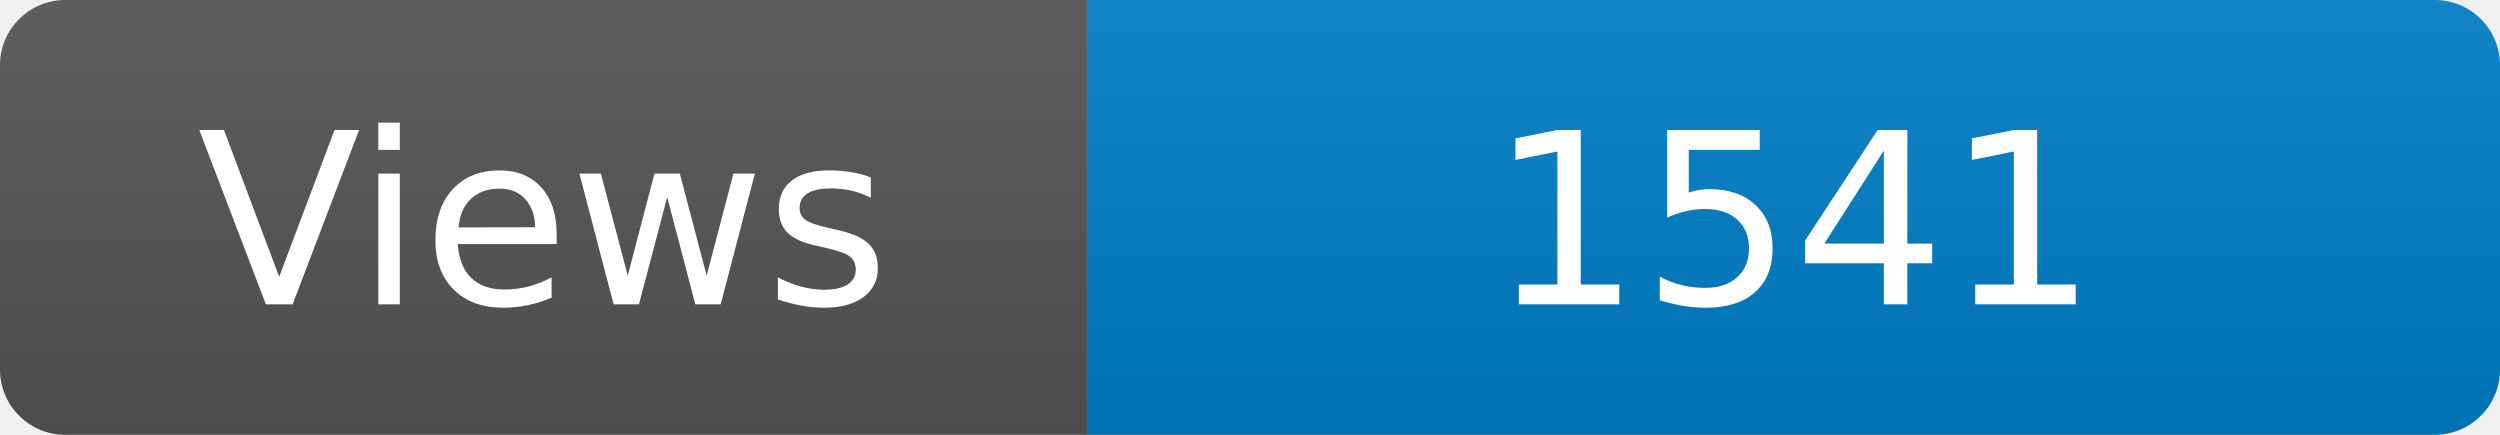
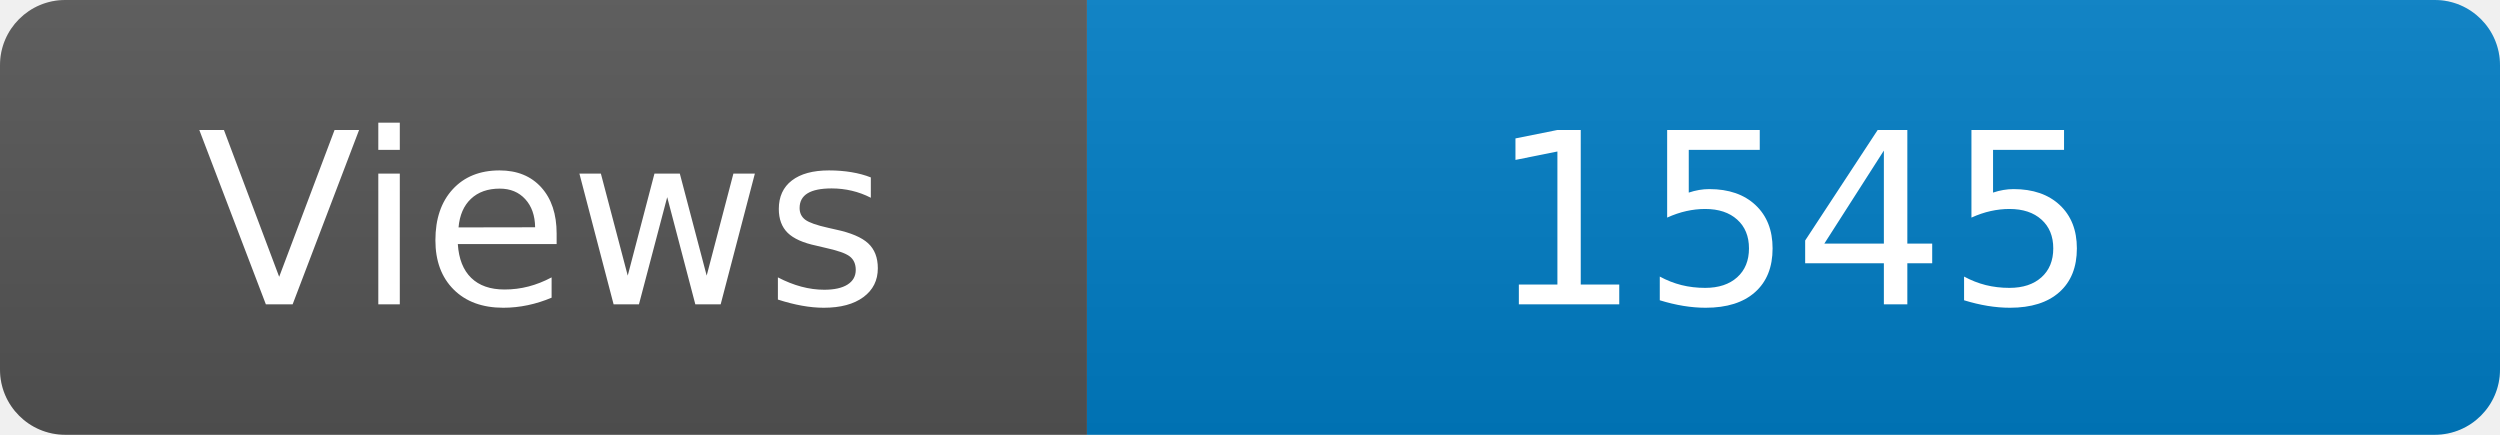
<svg xmlns="http://www.w3.org/2000/svg" width="115" height="20" role="img" aria-label="Maintained?: yes">
  <linearGradient id="s" x2="0" y2="100%">
    <stop offset="0" stop-color="#bbb" stop-opacity=".1" />
    <stop offset="1" stop-opacity=".1" />
  </linearGradient>
  <clipPath id="r">
    <rect width="115" height="20" rx="3" fill="#fff" />
  </clipPath>
  <g clip-path="url(#r)">
    <rect width="50" height="20" fill="#555" />
    <rect x="50" width="160" height="20" fill="#007ec6" />
    <rect width="115" height="20" fill="url(#s)" />
  </g>
  <g fill="#fff" text-anchor="middle" font-family="Verdana,Geneva,DejaVu Sans,sans-serif" font-size="110">
    <text x="250" y="140" transform="scale(.1)" fill="#fff">Views</text>
-     <text x="825" y="140" transform="scale(.1)" fill="#fff">1541</text>
+     <text x="825" y="140" transform="scale(.1)" fill="#fff">1545</text>
  </g>
</svg>
